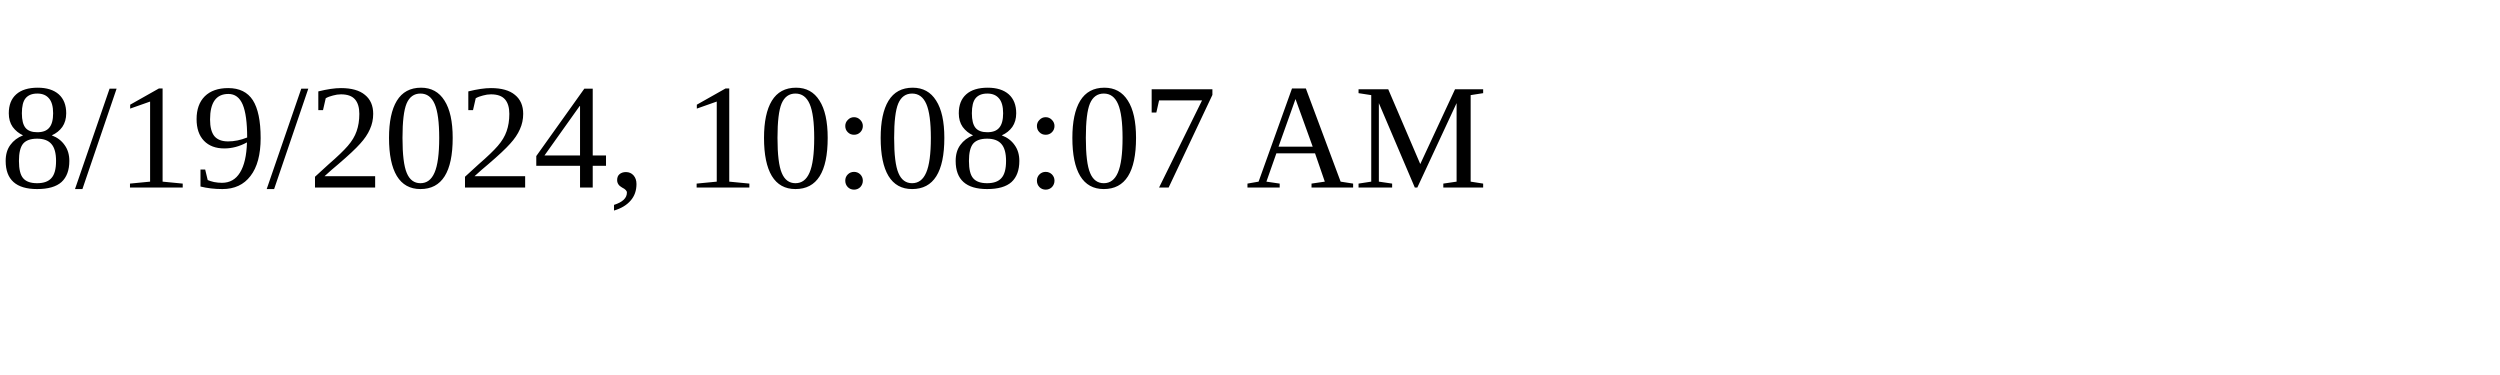
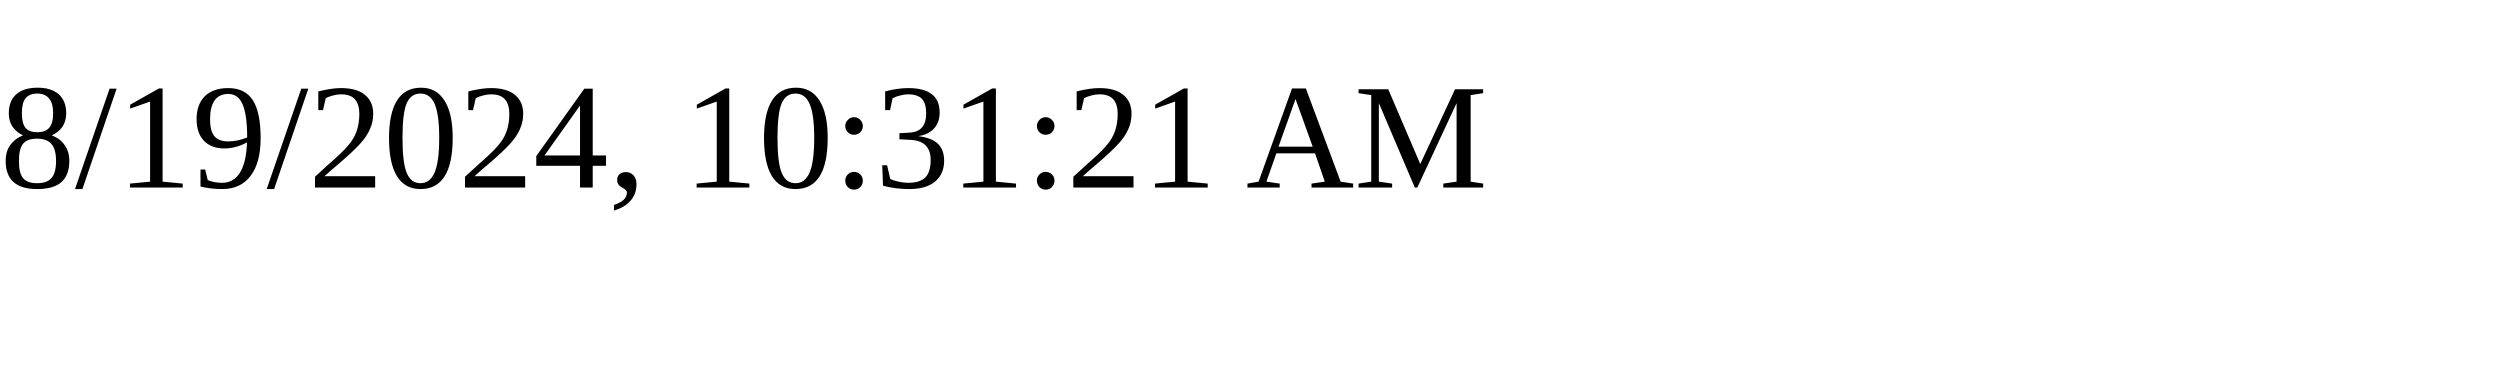
<svg xmlns="http://www.w3.org/2000/svg" height="30" width="200">
-   <text x="0" y="15">8/19/2024, 10:08:07 AM</text>
+   <text x="0" y="15">8/19/2024, 10:31:21 AM</text>
</svg>
